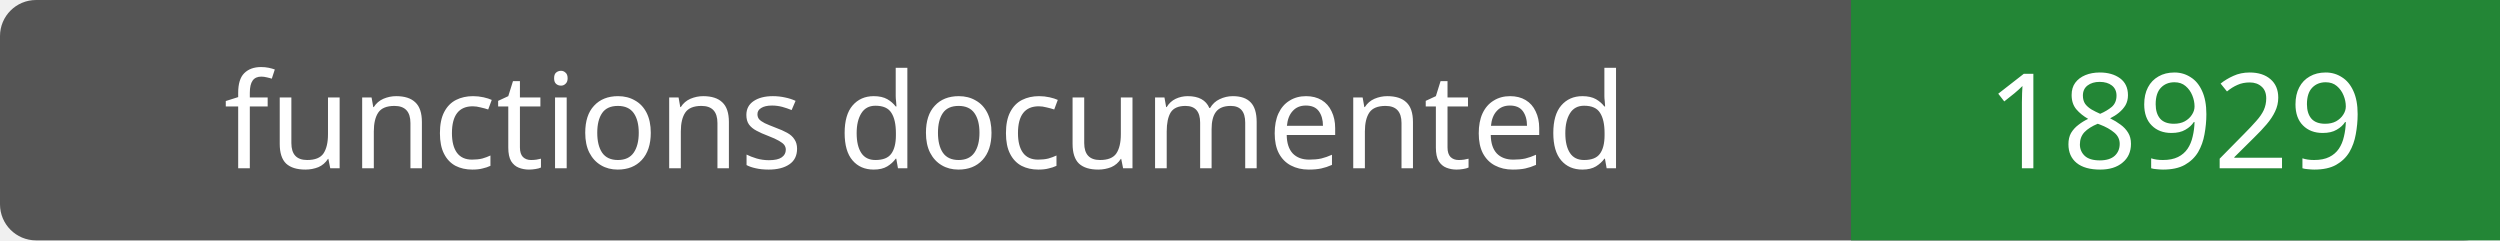
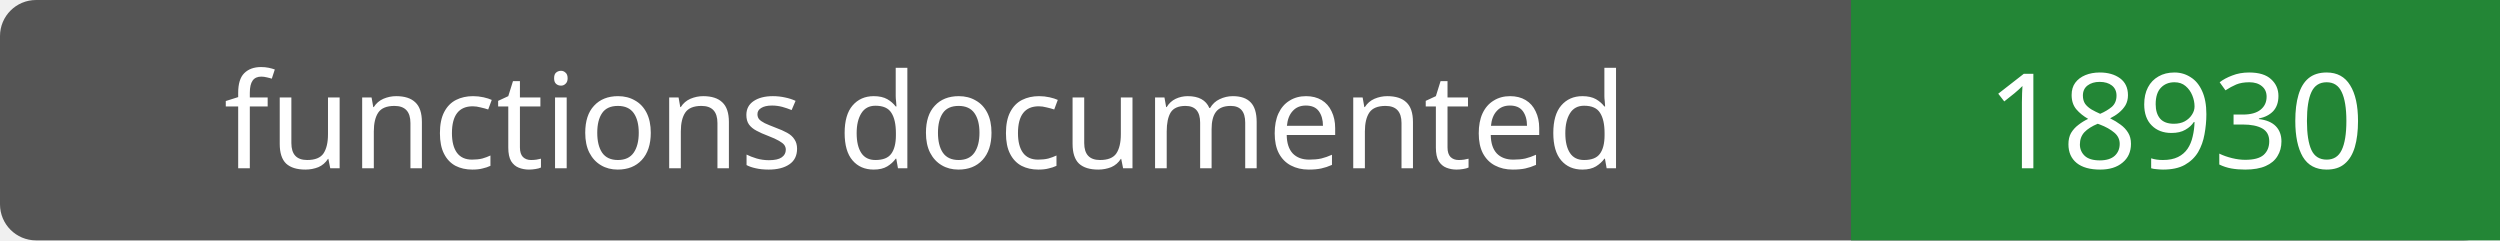
- <svg xmlns="http://www.w3.org/2000/svg" width="208" height="20" role="img" aria-label="functions documented: 18929">
+ <svg xmlns="http://www.w3.org/2000/svg" width="208" height="20" role="img" aria-label="functions documented: 18930">
  <rect width="208" height="20" rx="3" fill="#555" />
  <path fill="#238636" d="M154 0h54v20H154z" />
  <g fill="#fff" text-anchor="middle" font-family="Verdana,sans-serif" font-size="11">
    <text x="77.0" y="14">functions documented</text>
-     <text x="181.0" y="14">18929</text>
+     <text x="181.0" y="14">18930</text>
  </g>
</svg>
